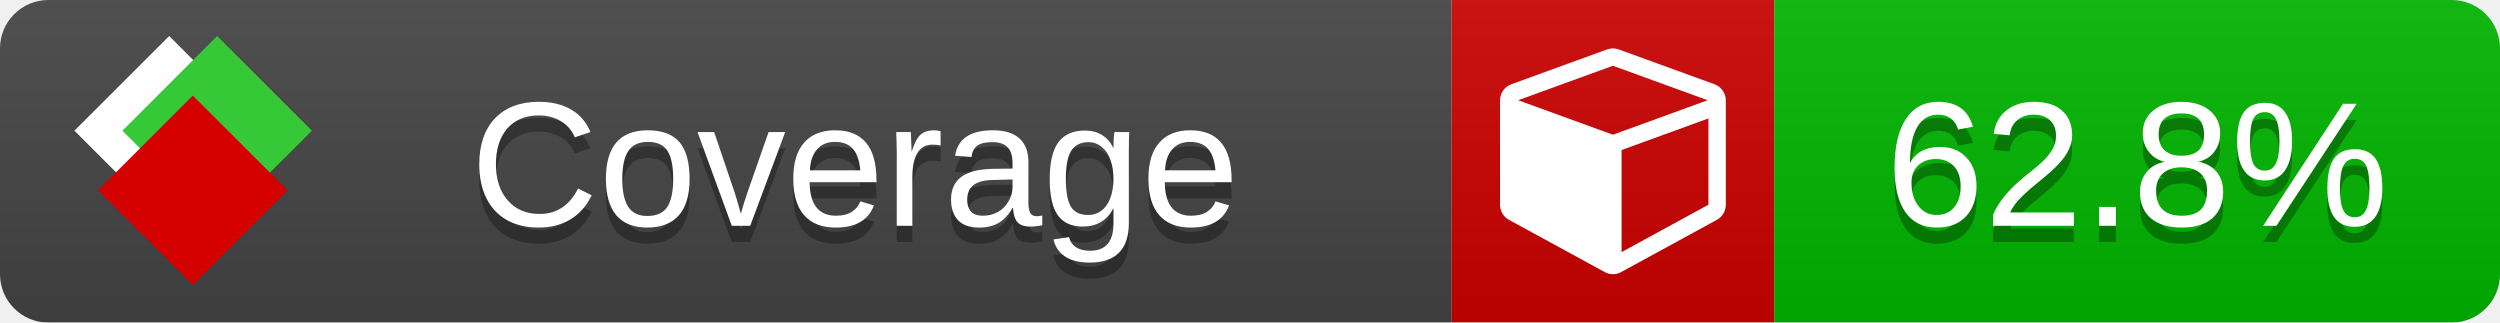
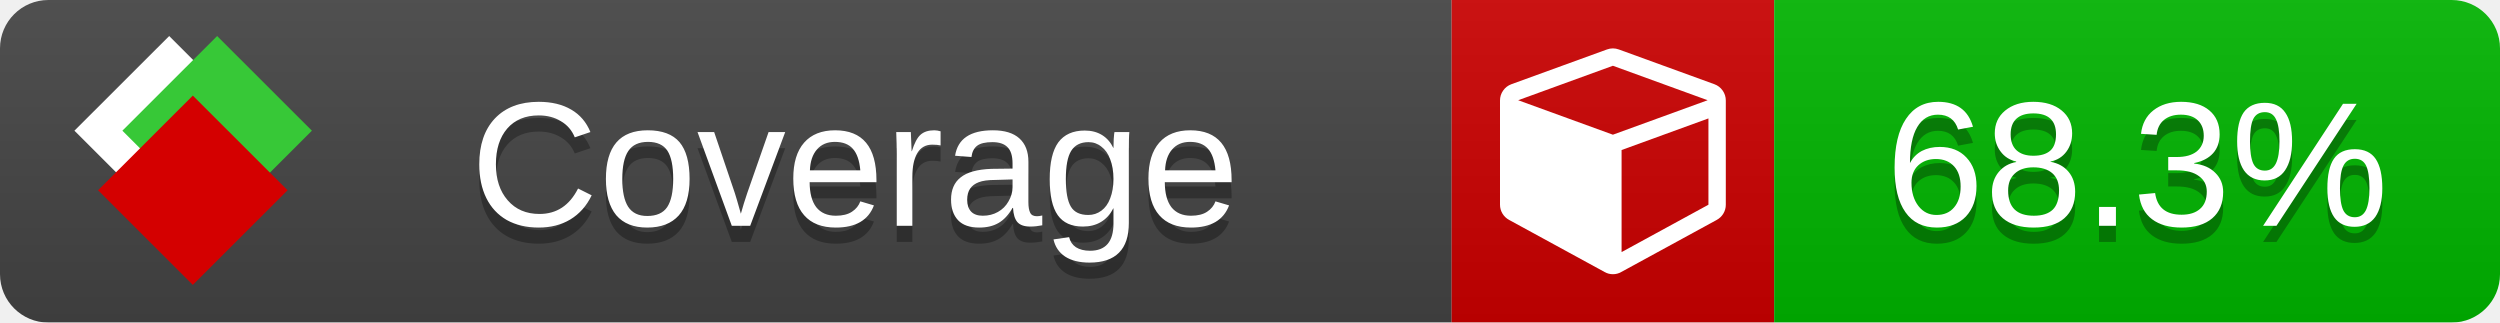
<svg xmlns="http://www.w3.org/2000/svg" xmlns:xlink="http://www.w3.org/1999/xlink" width="155" height="20">
  <style type="text/css">
          
            @keyframes fade1 {
                0% { visibility: visible; opacity: 1; }
               23% { visibility: visible; opacity: 1; }
               25% { visibility: hidden; opacity: 0; }
               48% { visibility: hidden; opacity: 0; }
               50% { visibility: hidden; opacity: 0; }
               73% { visibility: hidden; opacity: 0; }
               75% { visibility: hidden; opacity: 0; }
               98% { visibility: hidden; opacity: 0; }
              100% { visibility: visible; opacity: 1; }
            }
            @keyframes fade2 {
                0% { visibility: hidden; opacity: 0; }
               23% { visibility: hidden; opacity: 0; }
               25% { visibility: visible; opacity: 1; }
               48% { visibility: visible; opacity: 1; }
               50% { visibility: hidden; opacity: 0; }
               73% { visibility: hidden; opacity: 0; }
               75% { visibility: hidden; opacity: 0; }
               98% { visibility: hidden; opacity: 0; }
              100% { visibility: hidden; opacity: 0; }
            }
            @keyframes fade3 {
                0% { visibility: hidden; opacity: 0; }
               23% { visibility: hidden; opacity: 0; }
               25% { visibility: hidden; opacity: 0; }
               48% { visibility: hidden; opacity: 0; }
               50% { visibility: visible; opacity: 1; }
               73% { visibility: visible; opacity: 1; }
               75% { visibility: hidden; opacity: 0; }
               98% { visibility: hidden; opacity: 0; }
              100% { visibility: hidden; opacity: 0; }
            }
            @keyframes fade4 {
                0% { visibility: hidden; opacity: 0; }
               23% { visibility: hidden; opacity: 0; }
               25% { visibility: hidden; opacity: 0; }
               48% { visibility: hidden; opacity: 0; }
               50% { visibility: hidden; opacity: 0; }
               73% { visibility: hidden; opacity: 0; }
               75% { visibility: visible; opacity: 1; }
               98% { visibility: visible; opacity: 1; }
              100% { visibility: hidden; opacity: 0; }
            }
            .linecoverage {
                animation-duration: 15s;
                animation-name: fade1;
                animation-iteration-count: infinite;
            }
            .branchcoverage {
                animation-duration: 15s;
                animation-name: fade2;
                animation-iteration-count: infinite;
            }
            .methodcoverage {
                animation-duration: 15s;
                animation-name: fade3;
                animation-iteration-count: infinite;
            }
            .fullmethodcoverage {
                animation-duration: 15s;
                animation-name: fade4;
                animation-iteration-count: infinite;
            }
          
    </style>
  <defs>
    <linearGradient id="gradient" x2="0" y2="100%">
      <stop offset="0" stop-color="#bbb" stop-opacity=".1" />
      <stop offset="1" stop-opacity=".1" />
    </linearGradient>
    <linearGradient id="c">
      <stop offset="0" stop-color="#d40000" />
      <stop offset="1" stop-color="#ff2a2a" />
    </linearGradient>
    <linearGradient id="a">
      <stop offset="0" stop-color="#e0e0de" />
      <stop offset="1" stop-color="#fff" />
    </linearGradient>
    <linearGradient id="b">
      <stop offset="0" stop-color="#37c837" />
      <stop offset="1" stop-color="#217821" />
    </linearGradient>
    <linearGradient xlink:href="#a" id="e" x1="106.44" x2="69.96" y1="-11.96" y2="-46.84" gradientTransform="matrix(-.8426 -.00045 -.00045 -.8426 -94.27 -75.82)" gradientUnits="userSpaceOnUse" />
    <linearGradient xlink:href="#b" id="f" x1="56.19" x2="77.97" y1="-23.45" y2="10.62" gradientTransform="matrix(.8426 .00045 .00045 .8426 94.27 75.82)" gradientUnits="userSpaceOnUse" />
    <linearGradient xlink:href="#c" id="g" x1="79.98" x2="132.9" y1="10.79" y2="10.79" gradientTransform="matrix(.8426 .00045 .00045 .8426 94.27 75.82)" gradientUnits="userSpaceOnUse" />
    <mask id="mask">
      <rect width="155" height="20" rx="3" fill="#fff" />
    </mask>
    <g id="icon" transform="matrix(.04486 0 0 .04481 -.48 -.63)">
      <rect width="52.92" height="52.92" x="-109.72" y="-27.13" fill="url(#e)" transform="rotate(-135)" />
      <rect width="52.92" height="52.92" x="70.19" y="-39.18" fill="url(#f)" transform="rotate(45)" />
      <rect width="52.92" height="52.92" x="80.05" y="-15.74" fill="url(#g)" transform="rotate(45)" />
    </g>
  </defs>
  <g mask="url(#mask)">
    <rect x="0" y="0" width="90" height="20" fill="#444" />
    <rect x="90" y="0" width="20" height="20" fill="#c00" />
    <rect x="110" y="0" width="45" height="20" fill="#00B600" />
    <rect x="0" y="0" width="155" height="20" fill="url(#gradient)" />
  </g>
  <g>
    <path class="" fill="#fff" d="m 100.538,15.629 5.385,-2.936 v -5.351 l -5.385,1.96 z M 100,8.351 105.873,6.214 100,4.077 94.127,6.214 Z m 7,-2.12 v 6.462 q 0,0.294 -0.151,0.547 -0.151,0.252 -0.412,0.395 l -5.923,3.231 q -0.236,0.135 -0.513,0.135 -0.278,0 -0.513,-0.135 l -5.923,-3.231 Q 93.303,13.492 93.151,13.239 93,12.987 93,12.692 v -6.462 q 0,-0.337 0.194,-0.614 0.194,-0.278 0.513,-0.395 l 5.923,-2.154 q 0.185,-0.067 0.37,-0.067 0.185,0 0.37,0.067 l 5.923,2.154 q 0.32,0.118 0.513,0.395 Q 107,5.894 107,6.231 Z" />
  </g>
  <g fill="#fff" text-anchor="middle" font-family="Verdana,Arial,Geneva,sans-serif" font-size="11">
    <a xlink:href="https://github.com/danielpalme/ReportGenerator" target="_top">
      <use xlink:href="#icon" transform="translate(3,1) scale(3.5)" />
    </a>
    <text x="53" y="15" fill="#010101" fill-opacity=".3">Coverage</text>
    <text x="53" y="14" fill="#fff">Coverage</text>
-     <text class="" x="132.5" y="15" fill="#010101" fill-opacity=".3">62.8%</text>
-     <text class="" x="132.5" y="14">62.8%</text>
+     <text class="" x="132.5" y="15" fill="#010101" fill-opacity=".3">68.3%</text>
+     <text class="" x="132.5" y="14">68.3%</text>
  </g>
  <g>
    <rect class="" x="90" y="0" width="65" height="20" fill-opacity="0" />
  </g>
</svg>
